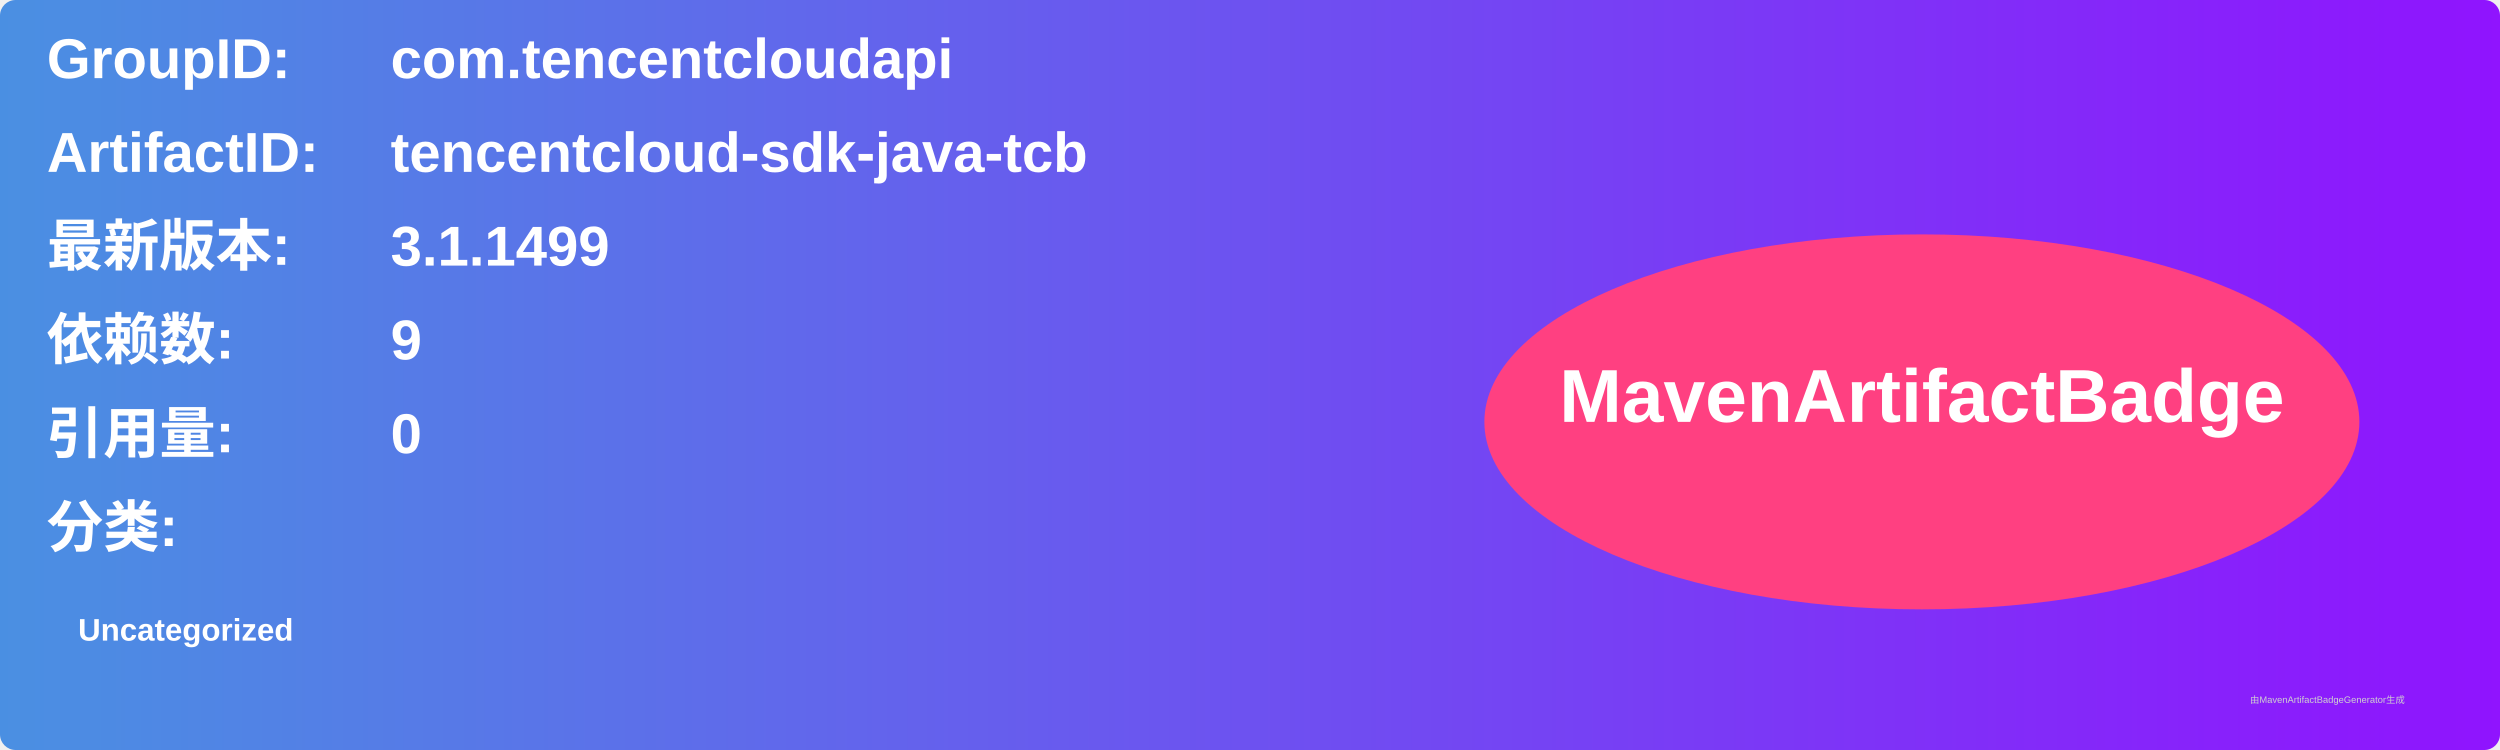
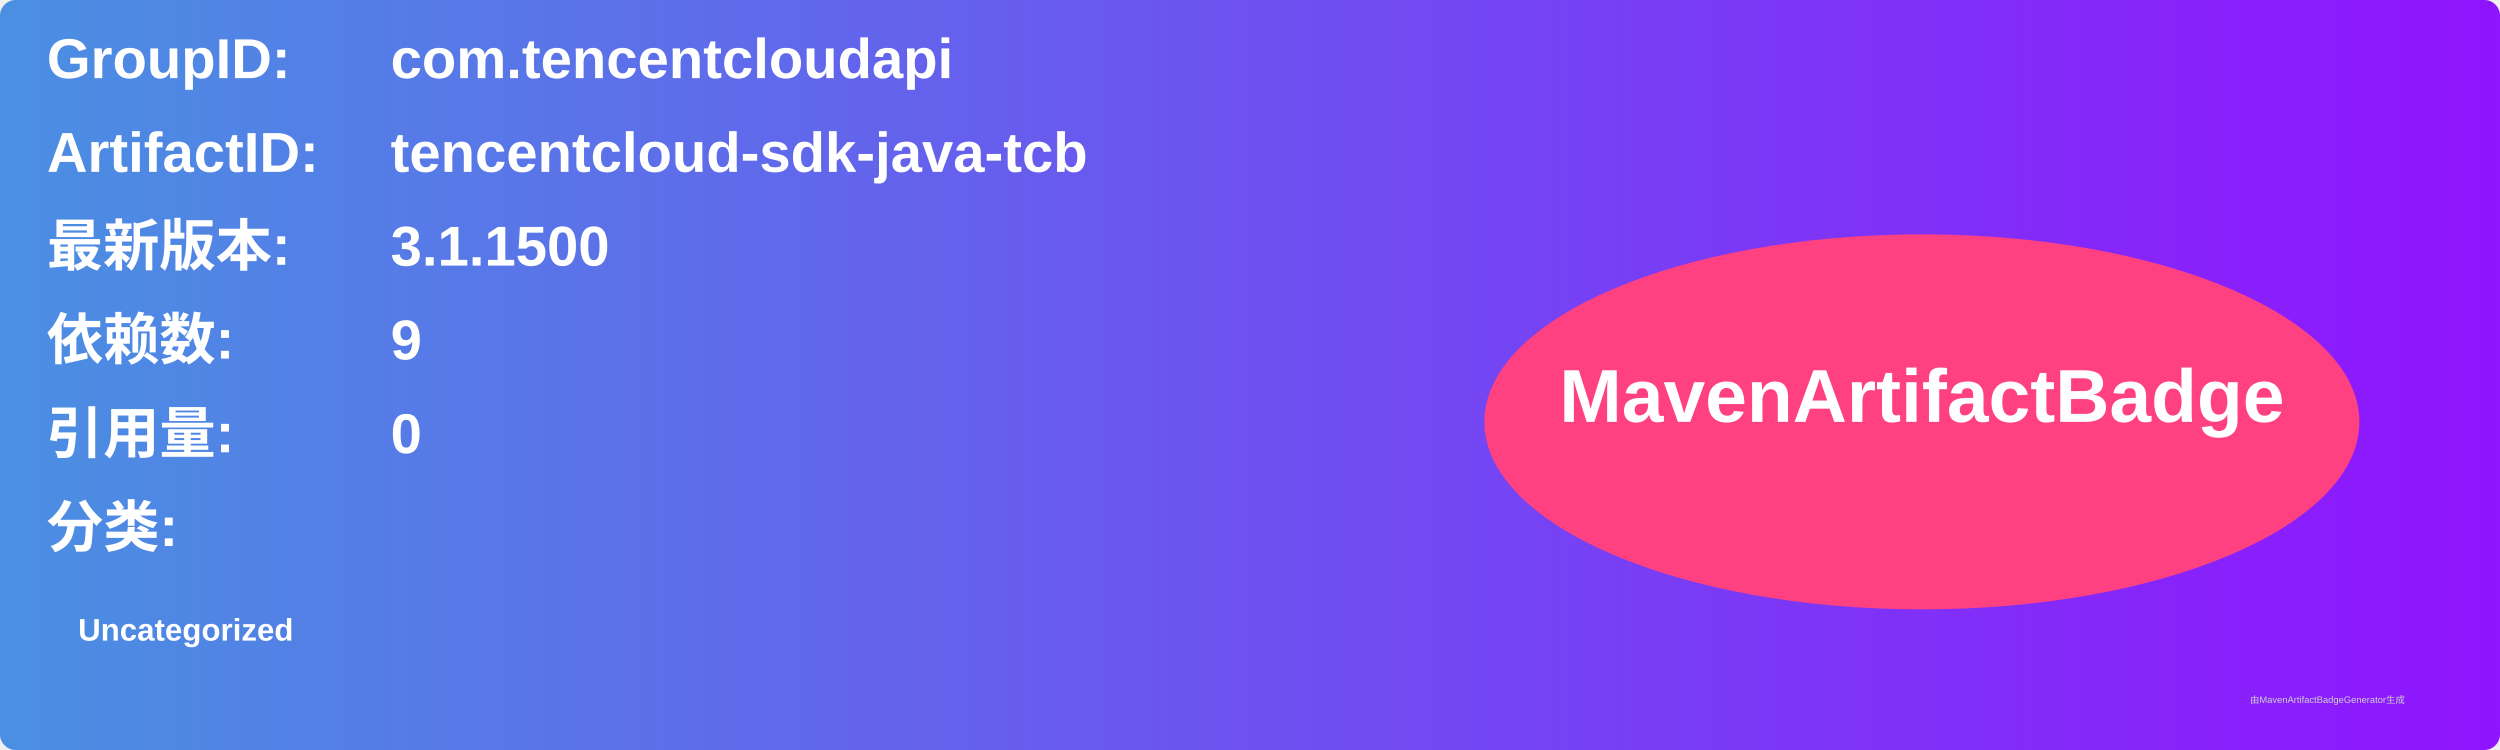
<svg xmlns="http://www.w3.org/2000/svg" width="800" height="240" viewBox="0 0 800 240">
  <linearGradient id="grad" x1="0%" y1="0%" x2="100%" y2="0%">
    <stop offset="0%" stop-color="#4a90e2" />
    <stop offset="100%" stop-color="#9013fe" />
  </linearGradient>
  <rect width="100%" height="100%" rx="5" ry="5" fill="url(#grad)" />
  <g transform="translate(15, 15)">
    <text x="0" y="10" font-family="Arial" font-size="18" fill="white" font-weight="bold" width="260">GroupID:</text>
    <text x="110" y="10" font-family="Arial" font-size="18" fill="white" font-weight="bold" width="460">com.tencentcloudapi</text>
    <text x="0" y="40" font-family="Arial" font-size="18" fill="white" font-weight="bold" width="260">ArtifactID:</text>
    <text x="110" y="40" font-family="Arial" font-size="18" fill="white" font-weight="bold" width="460">tencentcloud-sdk-java-tcb</text>
    <text x="0" y="70" font-family="Arial" font-size="18" fill="white" font-weight="bold">最新版本:</text>
    <text x="110" y="70" font-family="Arial" font-size="18" fill="white" font-weight="bold">
-       <tspan font-weight="bold">3.1.1499</tspan>
+       <tspan font-weight="bold">3.1.1500</tspan>
    </text>
    <text x="0" y="100" font-family="Arial" font-size="18" fill="white" font-weight="bold">依赖数: </text>
    <text x="110" y="100" font-family="Arial" font-size="18" fill="white">
      <tspan font-weight="bold">9</tspan>
    </text>
    <text x="0" y="130" font-family="Arial" font-size="18" fill="white" font-weight="bold">引用量: </text>
    <text x="110" y="130" font-family="Arial" font-size="18" fill="white">
      <tspan font-weight="bold">0</tspan>
    </text>
    <text x="0" y="160" font-family="Arial" font-size="18" fill="white" font-weight="bold">分类:</text>
    <text x="10" y="190" font-family="Arial" font-size="10" fill="white">
      <tspan font-weight="bold">Uncategorized</tspan>
    </text>
    <ellipse cx="600" cy="120" rx="140" ry="60" fill="#ff4081" />
    <text x="600" y="120" text-anchor="middle" font-family="Arial" font-size="24" fill="white" font-weight="bold">MavenArtifactBadge</text>
  </g>
  <text x="720" y="225" font-family="Arial" font-size="3" fill="#d0d0d0">由MavenArtifactBadgeGenerator生成</text>
</svg>
